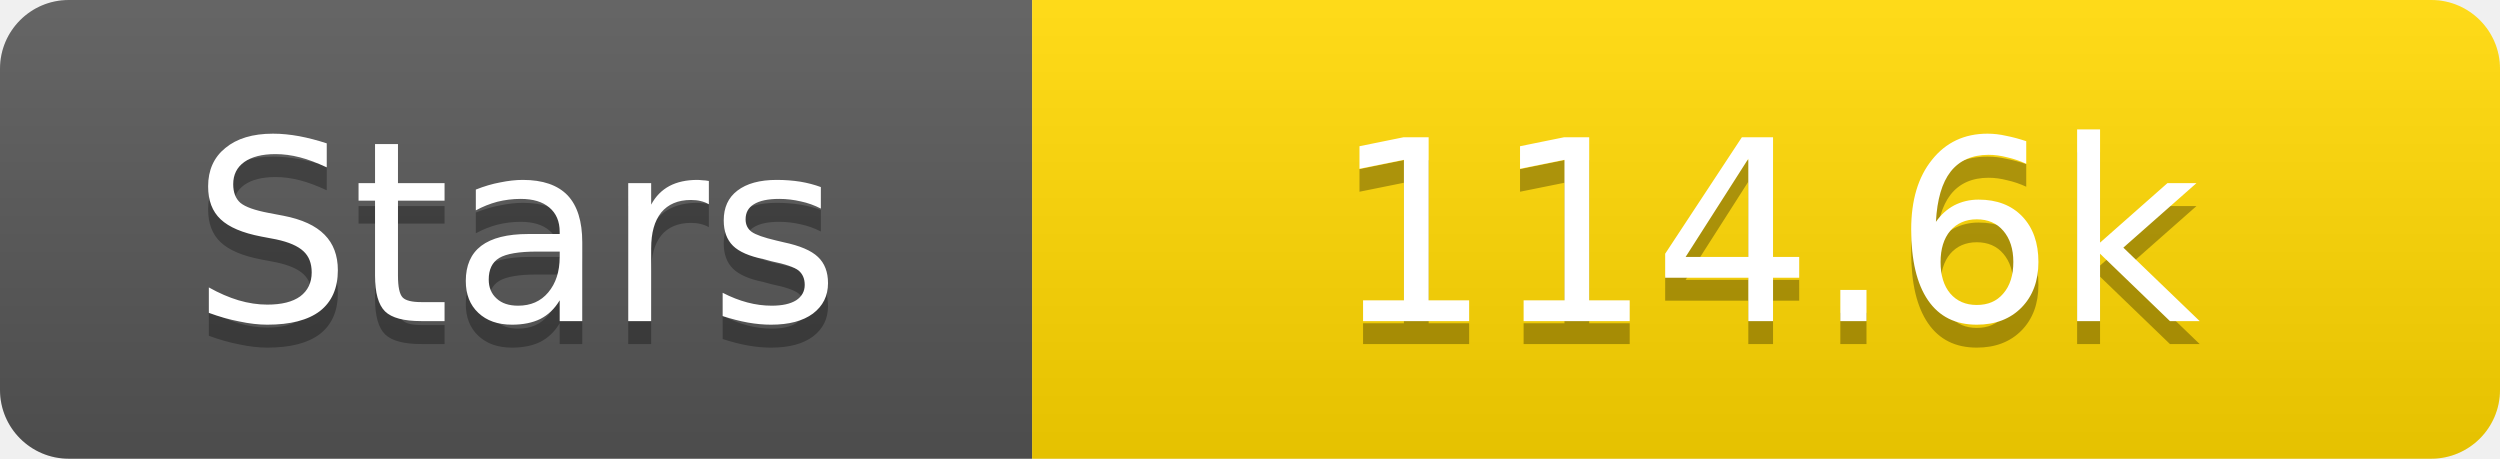
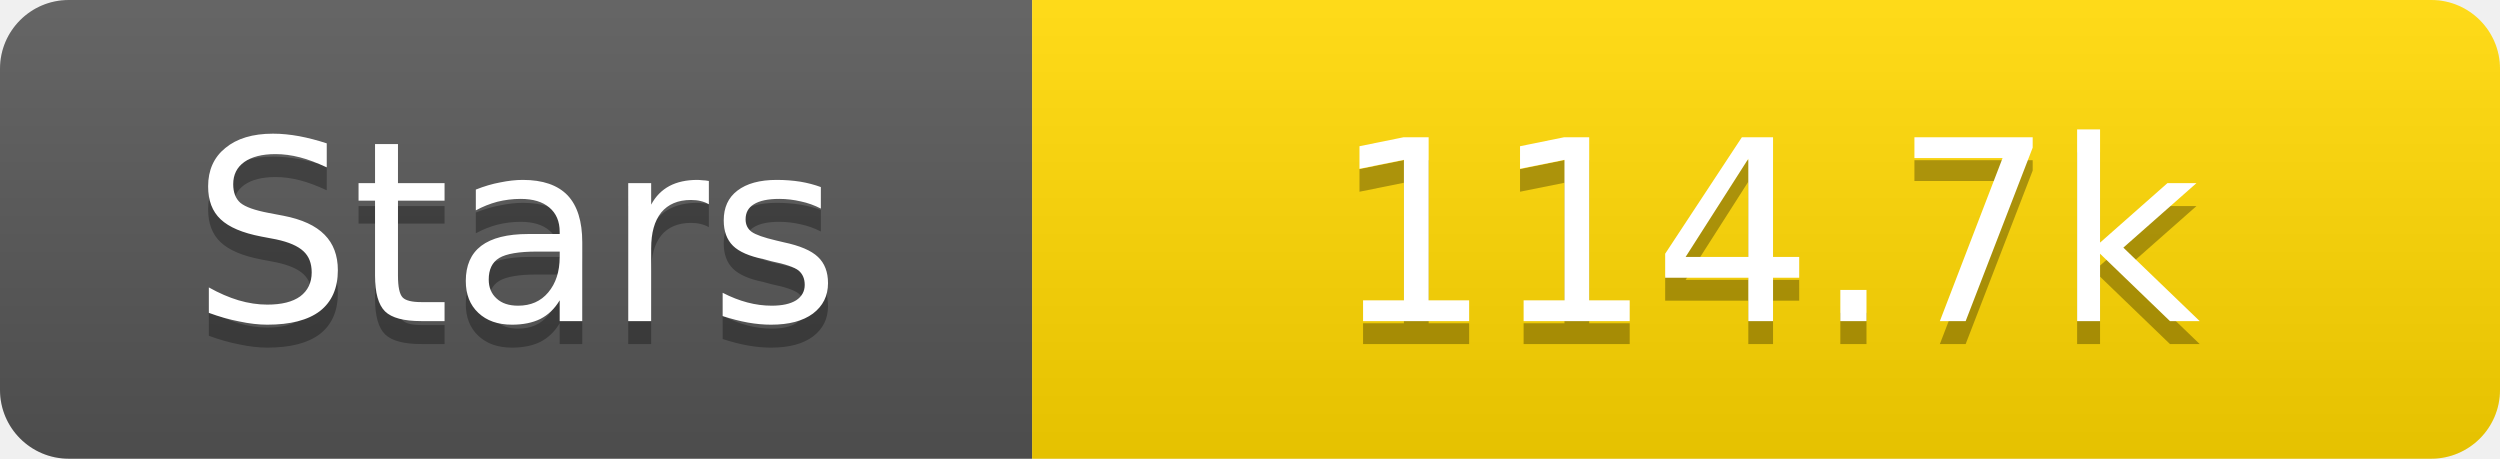
<svg xmlns="http://www.w3.org/2000/svg" width="109" height="20">
  <linearGradient id="s" x2="0" y2="100%">
    <stop offset="0" stop-color="#fff" stop-opacity=".1" />
    <stop offset="1" stop-opacity=".1" />
  </linearGradient>
  <clipPath id="r">
    <rect width="109" height="20" rx="3" fill="#fff" />
  </clipPath>
  <g clip-path="url(#r)">
    <rect width="45" height="20" fill="#555" />
    <rect x="45" width="64" height="20" fill="#ffd700" />
    <rect width="109" height="20" fill="url(#s)" />
  </g>
  <g fill="#fff" text-anchor="middle" font-family="Verdana,Geneva,DejaVu Sans,sans-serif" text-rendering="geometricPrecision" font-size="11">
    <text x="22.5" y="15" fill="#010101" fill-opacity=".3">Stars</text>
    <text x="22.5" y="14">Stars</text>
-     <text x="77.0" y="15" fill="#010101" fill-opacity=".3">114.6k</text>
-     <text x="77.0" y="14">114.6k</text>
+     <text x="77.0" y="15" fill="#010101" fill-opacity=".3">114.7k</text>
+     <text x="77.0" y="14">114.7k</text>
  </g>
</svg>
